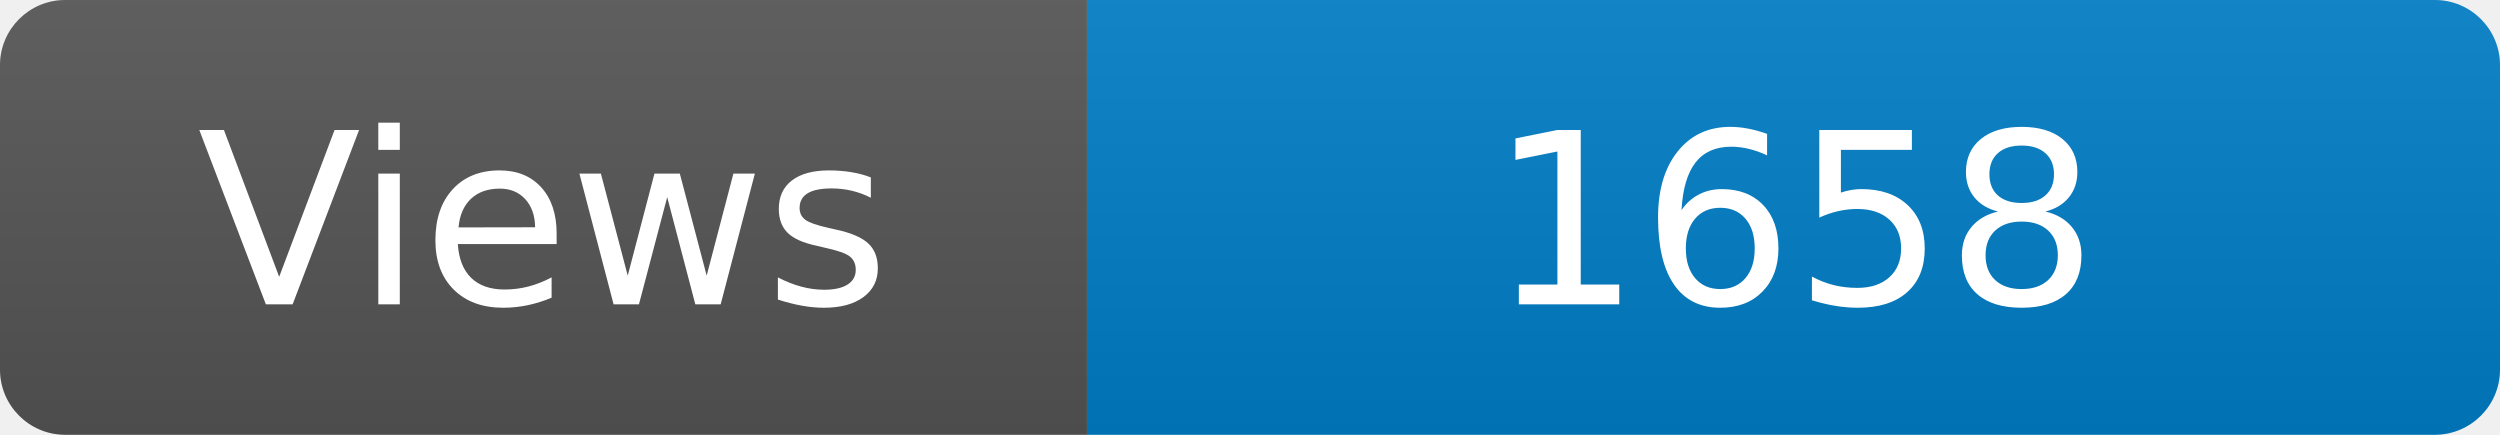
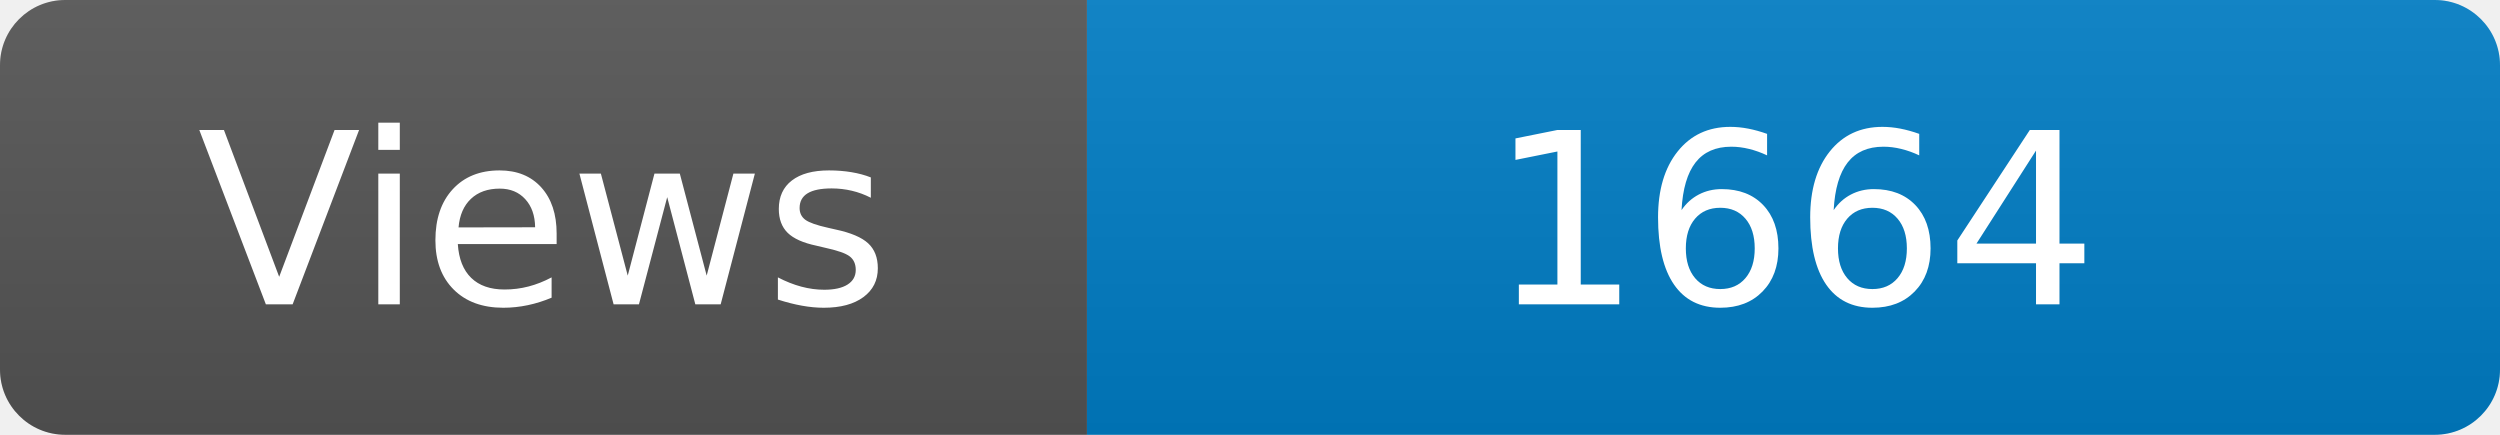
<svg xmlns="http://www.w3.org/2000/svg" width="115" height="20" role="img" aria-label="Maintained?: yes">
  <linearGradient id="s" x2="0" y2="100%">
    <stop offset="0" stop-color="#bbb" stop-opacity=".1" />
    <stop offset="1" stop-opacity=".1" />
  </linearGradient>
  <clipPath id="r">
    <rect width="115" height="20" rx="3" fill="#fff" />
  </clipPath>
  <g clip-path="url(#r)">
    <rect width="50" height="20" fill="#555" />
    <rect x="50" width="160" height="20" fill="#007ec6" />
    <rect width="115" height="20" fill="url(#s)" />
  </g>
  <g fill="#fff" text-anchor="middle" font-family="Verdana,Geneva,DejaVu Sans,sans-serif" font-size="110">
    <text x="250" y="140" transform="scale(.1)" fill="#fff">Views</text>
-     <text x="825" y="140" transform="scale(.1)" fill="#fff">1658</text>
+     <text x="825" y="140" transform="scale(.1)" fill="#fff">1664</text>
  </g>
</svg>
